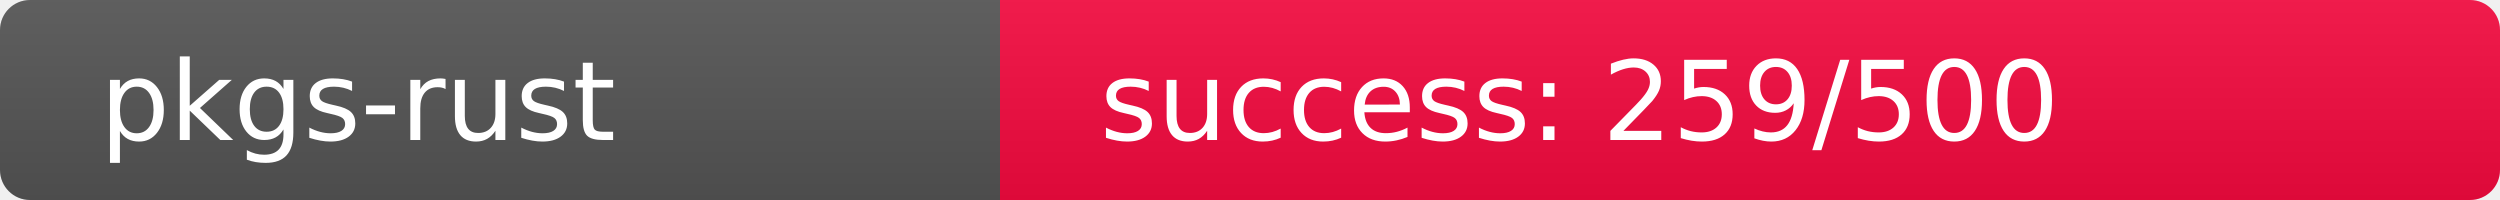
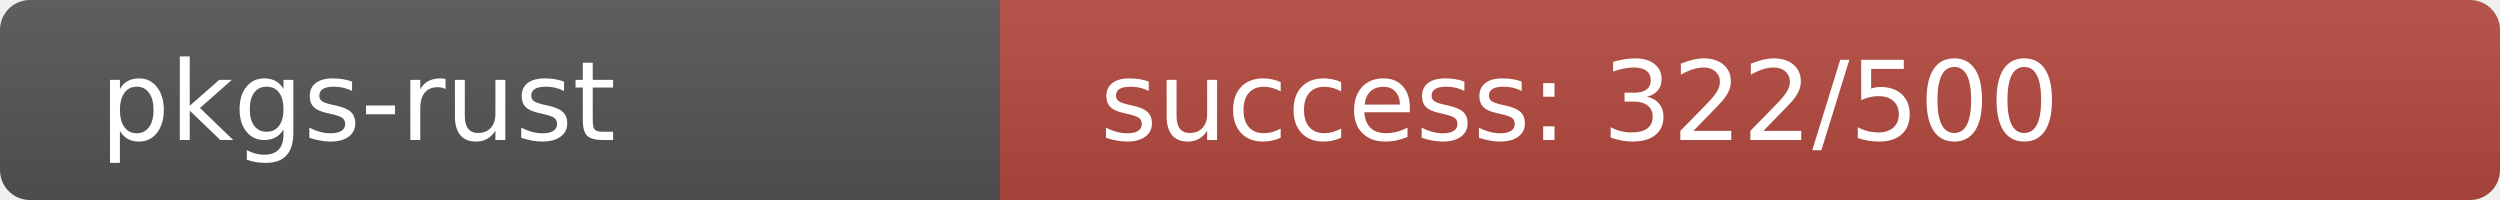
<svg xmlns="http://www.w3.org/2000/svg" width="250" height="20" role="img">
  <linearGradient id="s" x2="0" y2="100%">
    <stop offset="0" stop-color="#bbb" stop-opacity=".1" />
    <stop offset="1" stop-opacity=".1" />
  </linearGradient>
  <clipPath id="r">
    <rect width="250" height="20" rx="3" fill="#fff" />
  </clipPath>
  <g clip-path="url(#r)">
    <rect width="100" height="20" fill="#555" />
-     <rect x="100" width="150" height="20" fill="rgb(246,10,64)" />
+     <rect x="100" width="150" height="20" fill="rgb(182,74,64)" />
    <rect width="250" height="20" fill="url(#s)" />
  </g>
  <g fill="#fff" text-anchor="start" font-family="Verdana,Geneva,DejaVu Sans,sans-serif" text-rendering="geometricPrecision" font-size="110">
    <text x="100" y="140" transform="scale(.1)" fill="#fff">pkgs-rust</text>
-     <text x="1100" y="140" transform="scale(.1)" fill="#fff">success: 259/500</text>
+     <text x="1100" y="140" transform="scale(.1)" fill="#fff">success: 322/500</text>
  </g>
</svg>
